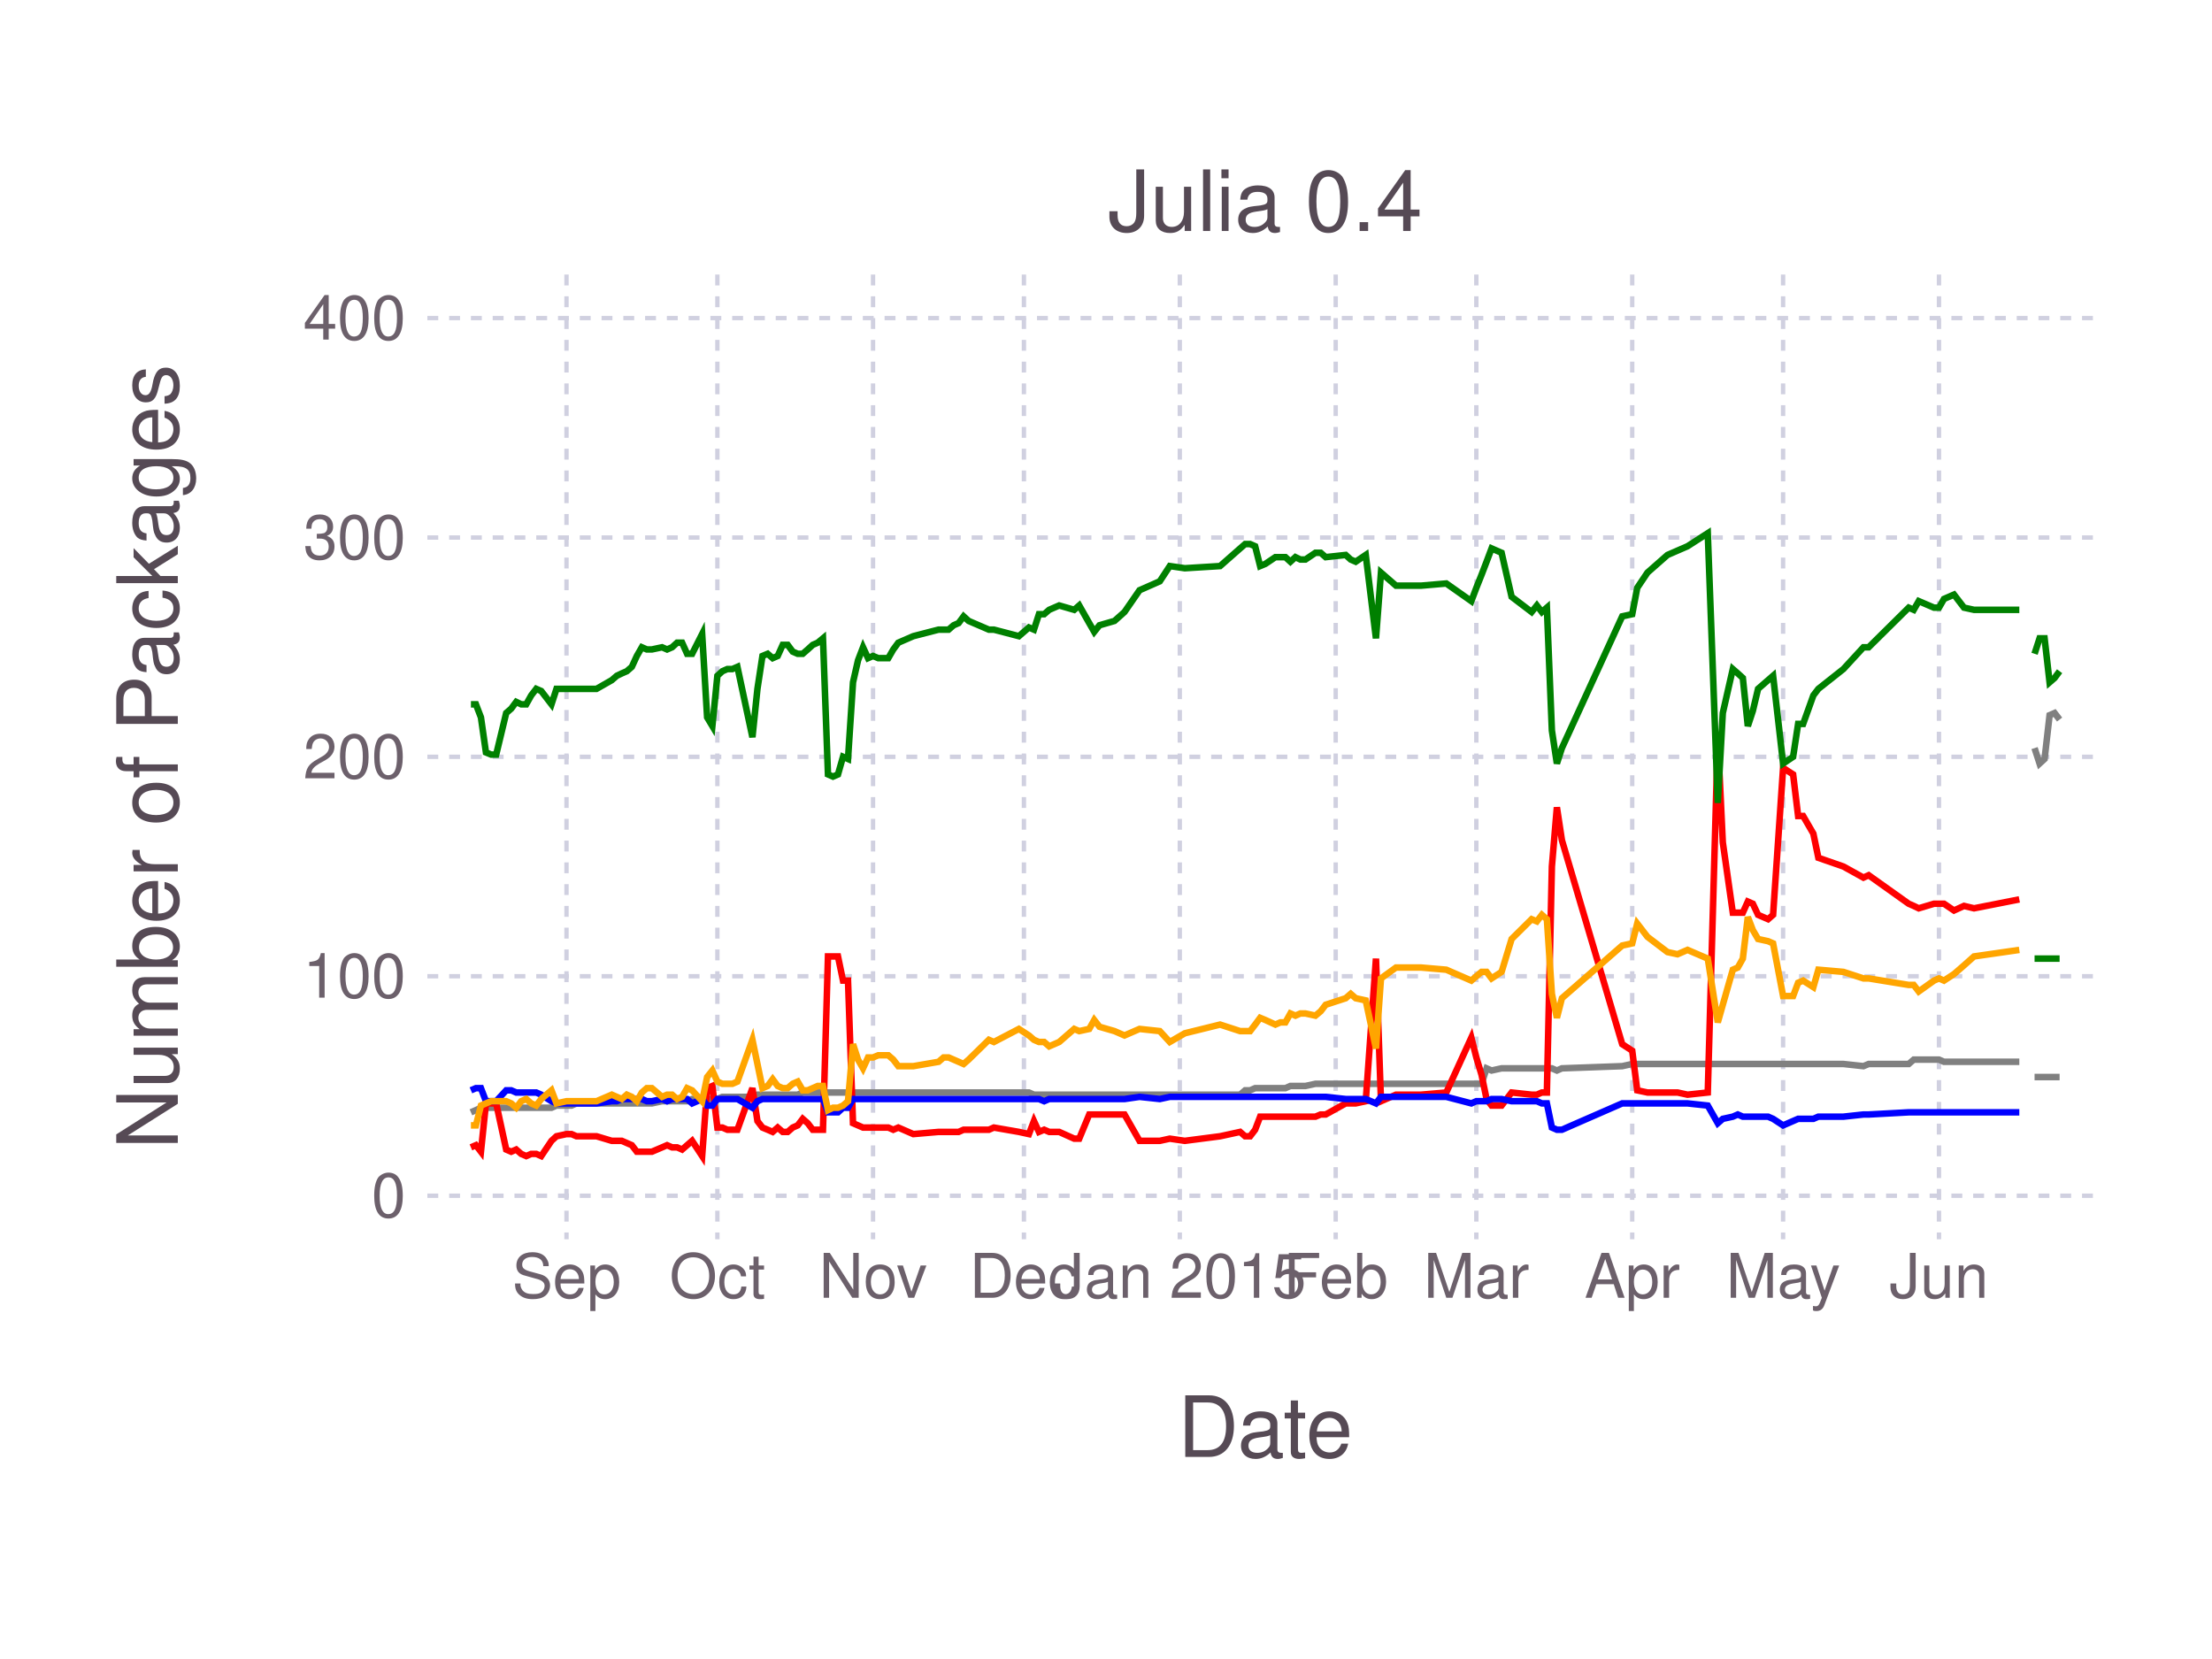
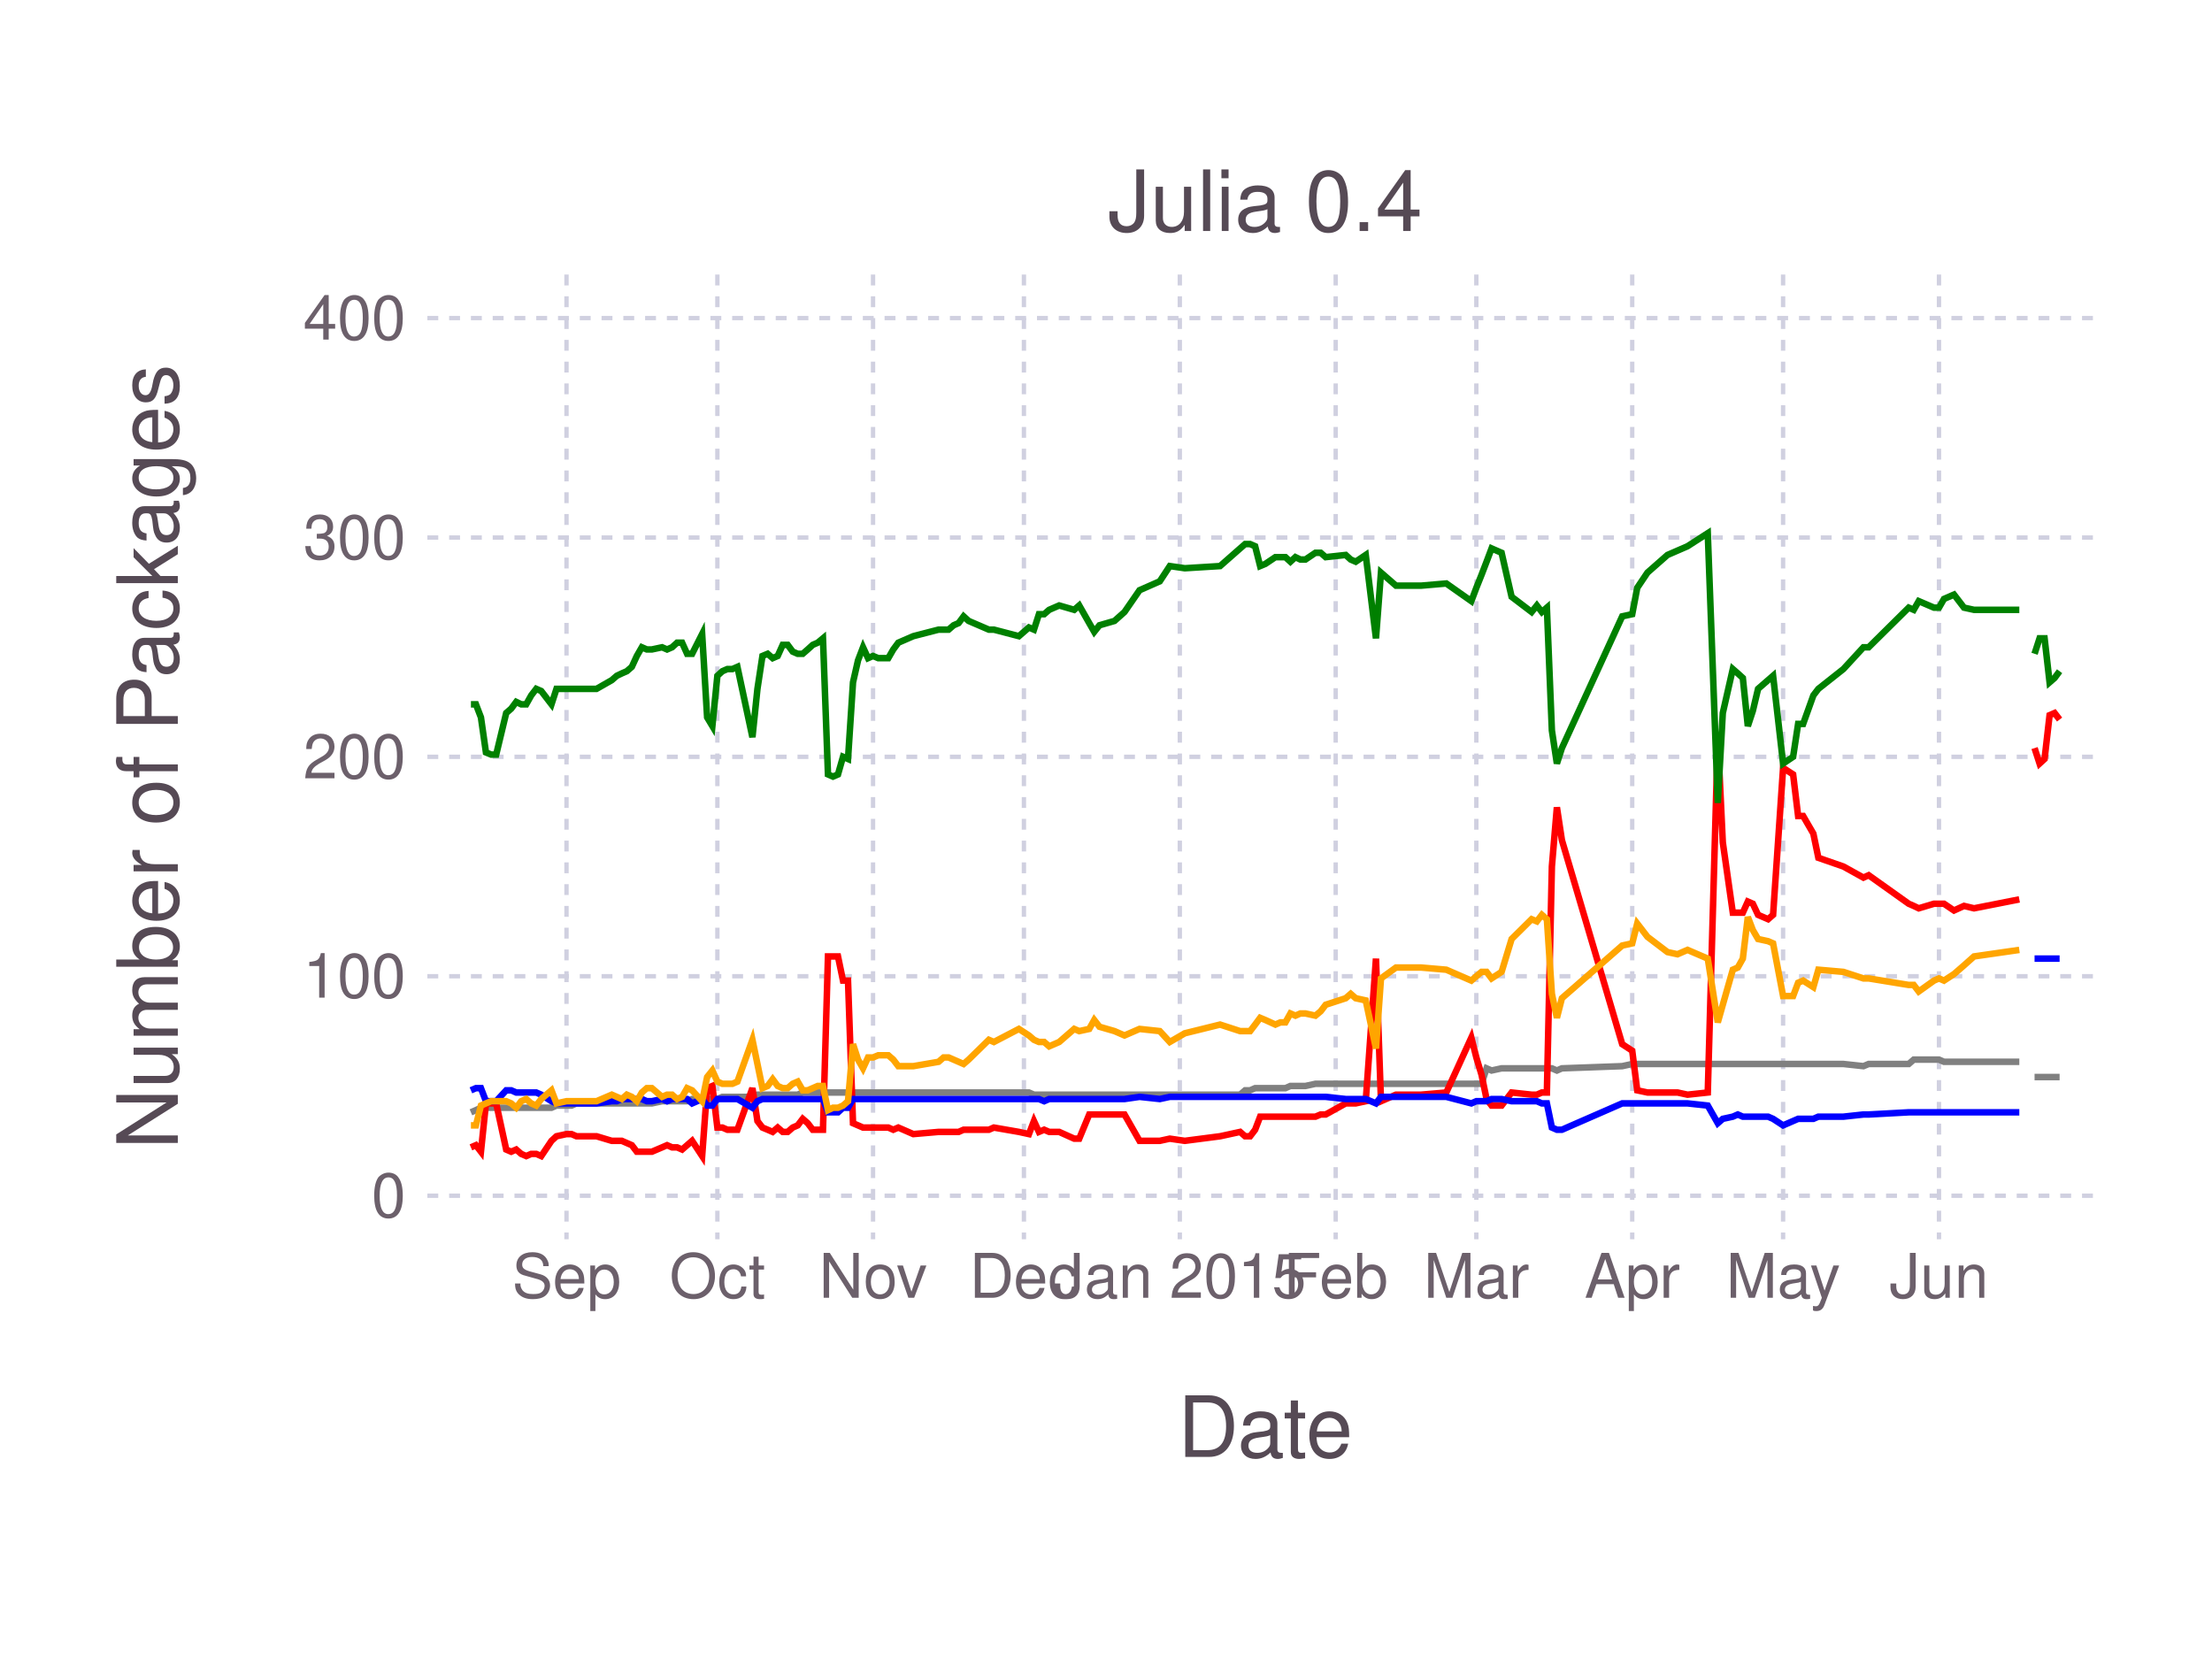
<svg xmlns="http://www.w3.org/2000/svg" version="1.2" width="101.6mm" height="76.2mm" viewBox="0 0 101.6 76.2" stroke="none" fill="#000000" stroke-width="0.3" font-size="3.88">
-   <g class="plotroot xscalable yscalable" id="fig-fb1a35cd60fb4c468e9d82e4f841bfb4-element-1">
-     <g font-size="3.88" font-family="'PT Sans','Helvetica Neue','Helvetica',sans-serif" fill="#564A55" stroke="#000000" stroke-opacity="0.000" id="fig-fb1a35cd60fb4c468e9d82e4f841bfb4-element-2">
+   <g class="plotroot xscalable yscalable" id="fig-5bab318b4b044048adae2de564fd0cd0-element-1">
+     <g font-size="3.88" font-family="'PT Sans','Helvetica Neue','Helvetica',sans-serif" fill="#564A55" stroke="#000000" stroke-opacity="0.000" id="fig-5bab318b4b044048adae2de564fd0cd0-element-2">
      <text x="58.12" y="64.59" text-anchor="middle" dy="0.6em">Date</text>
    </g>
-     <g class="guide xlabels" font-size="2.82" font-family="'PT Sans Caption','Helvetica Neue','Helvetica',sans-serif" fill="#6C606B" id="fig-fb1a35cd60fb4c468e9d82e4f841bfb4-element-3">
+     <g class="guide xlabels" font-size="2.82" font-family="'PT Sans Caption','Helvetica Neue','Helvetica',sans-serif" fill="#6C606B" id="fig-5bab318b4b044048adae2de564fd0cd0-element-3">
      <text x="26.02" y="57.92" text-anchor="middle" dy="0.6em">Sep</text>
      <text x="32.95" y="57.92" text-anchor="middle" dy="0.6em">Oct</text>
      <text x="40.1" y="57.92" text-anchor="middle" dy="0.6em">Nov</text>
      <text x="47.03" y="57.92" text-anchor="middle" dy="0.6em">Dec</text>
      <text x="54.19" y="57.92" text-anchor="middle" dy="0.6em">Jan 2015</text>
      <text x="61.35" y="57.92" text-anchor="middle" dy="0.6em">Feb</text>
      <text x="67.81" y="57.92" text-anchor="middle" dy="0.6em">Mar</text>
      <text x="74.97" y="57.92" text-anchor="middle" dy="0.6em">Apr</text>
      <text x="81.9" y="57.92" text-anchor="middle" dy="0.6em">May</text>
      <text x="89.06" y="57.92" text-anchor="middle" dy="0.6em">Jun</text>
    </g>
-     <g clip-path="url(#fig-fb1a35cd60fb4c468e9d82e4f841bfb4-element-5)" id="fig-fb1a35cd60fb4c468e9d82e4f841bfb4-element-4">
-       <g pointer-events="visible" opacity="1" fill="#000000" fill-opacity="0.000" stroke="#000000" stroke-opacity="0.000" class="guide background" id="fig-fb1a35cd60fb4c468e9d82e4f841bfb4-element-6">
+     <g clip-path="url(#fig-5bab318b4b044048adae2de564fd0cd0-element-5)" id="fig-5bab318b4b044048adae2de564fd0cd0-element-4">
+       <g pointer-events="visible" opacity="1" fill="#000000" fill-opacity="0.000" stroke="#000000" stroke-opacity="0.000" class="guide background" id="fig-5bab318b4b044048adae2de564fd0cd0-element-6">
        <rect x="19.63" y="12.61" width="76.97" height="44.3" />
      </g>
-       <g class="guide ygridlines xfixed" stroke-dasharray="0.5,0.5" stroke-width="0.2" stroke="#D0D0E0" id="fig-fb1a35cd60fb4c468e9d82e4f841bfb4-element-7">
+       <g class="guide ygridlines xfixed" stroke-dasharray="0.5,0.5" stroke-width="0.2" stroke="#D0D0E0" id="fig-5bab318b4b044048adae2de564fd0cd0-element-7">
        <path fill="none" d="M19.63,54.92 L 96.6 54.92" />
        <path fill="none" d="M19.63,44.84 L 96.6 44.84" />
        <path fill="none" d="M19.63,34.76 L 96.6 34.76" />
        <path fill="none" d="M19.63,24.69 L 96.6 24.69" />
        <path fill="none" d="M19.63,14.61 L 96.6 14.61" />
      </g>
-       <g class="guide xgridlines yfixed" stroke-dasharray="0.5,0.5" stroke-width="0.2" stroke="#D0D0E0" id="fig-fb1a35cd60fb4c468e9d82e4f841bfb4-element-8">
+       <g class="guide xgridlines yfixed" stroke-dasharray="0.5,0.5" stroke-width="0.2" stroke="#D0D0E0" id="fig-5bab318b4b044048adae2de564fd0cd0-element-8">
        <path fill="none" d="M26.02,12.61 L 26.02 56.92" />
        <path fill="none" d="M32.95,12.61 L 32.95 56.92" />
        <path fill="none" d="M40.1,12.61 L 40.1 56.92" />
        <path fill="none" d="M47.03,12.61 L 47.03 56.92" />
        <path fill="none" d="M54.19,12.61 L 54.19 56.92" />
        <path fill="none" d="M61.35,12.61 L 61.35 56.92" />
        <path fill="none" d="M67.81,12.61 L 67.81 56.92" />
        <path fill="none" d="M74.97,12.61 L 74.97 56.92" />
        <path fill="none" d="M81.9,12.61 L 81.9 56.92" />
        <path fill="none" d="M89.06,12.61 L 89.06 56.92" />
      </g>
-       <g class="plotpanel" id="fig-fb1a35cd60fb4c468e9d82e4f841bfb4-element-9">
-         <g stroke-width="0.3" fill="#000000" fill-opacity="0.000" class="geometry color_No_tests_detected." stroke="#008000" id="fig-fb1a35cd60fb4c468e9d82e4f841bfb4-element-10">
+       <g class="plotpanel" id="fig-5bab318b4b044048adae2de564fd0cd0-element-9">
+         <g stroke-width="0.3" fill="#000000" fill-opacity="0.000" class="geometry color_newno_tests" stroke="#0000FF" id="fig-5bab318b4b044048adae2de564fd0cd0-element-10">
          <path fill="none" d="M93.45,44.03 L 93.68 44.03 93.91 44.03 94.14 44.03 94.37 44.03 94.6 44.03" />
        </g>
-         <g stroke-width="0.3" fill="#000000" fill-opacity="0.000" class="geometry color_Tests_fail." stroke="#808080" id="fig-fb1a35cd60fb4c468e9d82e4f841bfb4-element-11">
+         <g stroke-width="0.3" fill="#000000" fill-opacity="0.000" class="geometry color_newtests_fail" stroke="#FF0000" id="fig-5bab318b4b044048adae2de564fd0cd0-element-11">
          <path fill="none" d="M93.45,34.36 L 93.68 35.07 93.91 34.86 94.14 32.85 94.37 32.75 94.6 33.05" />
        </g>
-         <g stroke-width="0.3" fill="#000000" fill-opacity="0.000" class="geometry color_No_tests_detected." stroke="#008000" id="fig-fb1a35cd60fb4c468e9d82e4f841bfb4-element-12">
+         <g stroke-width="0.3" fill="#000000" fill-opacity="0.000" class="geometry color_newtests_pass" stroke="#008000" id="fig-5bab318b4b044048adae2de564fd0cd0-element-12">
          <path fill="none" d="M93.45,30.03 L 93.68 29.32 93.91 29.32 94.14 31.34 94.37 31.14 94.6 30.83" />
        </g>
-         <g stroke-width="0.3" fill="#000000" fill-opacity="0.000" class="geometry color_Tests_fail." stroke="#808080" id="fig-fb1a35cd60fb4c468e9d82e4f841bfb4-element-13">
+         <g stroke-width="0.3" fill="#000000" fill-opacity="0.000" class="geometry color_newnot_possible" stroke="#808080" id="fig-5bab318b4b044048adae2de564fd0cd0-element-13">
          <path fill="none" d="M93.45,49.47 L 93.68 49.47 93.91 49.47 94.14 49.47 94.37 49.47 94.6 49.47" />
        </g>
-         <g stroke-width="0.3" fill="#000000" fill-opacity="0.000" class="geometry color_Tests_fail." stroke="#808080" id="fig-fb1a35cd60fb4c468e9d82e4f841bfb4-element-14">
+         <g stroke-width="0.3" fill="#000000" fill-opacity="0.000" class="geometry color_newnot_possible" stroke="#808080" id="fig-5bab318b4b044048adae2de564fd0cd0-element-14">
          <path fill="none" d="M21.63,51.09 L 21.86 50.99 22.09 50.88 22.32 50.88 22.56 50.88 22.79 50.88 23.25 50.88 23.48 50.88 23.71 50.88 23.94 50.88 24.17 50.88 24.4 50.88 24.63 50.88 24.86 50.88 25.33 50.88 25.56 50.78 26.02 50.78 26.25 50.78 26.48 50.68 27.4 50.68 28.1 50.68 28.33 50.68 28.56 50.68 28.79 50.68 29.02 50.68 29.25 50.68 29.48 50.68 29.71 50.68 29.94 50.68 30.41 50.58 30.64 50.58 30.87 50.58 31.1 50.58 31.33 50.58 31.56 50.58 31.79 50.48 32.25 50.48 32.48 50.48 32.72 50.48 32.95 50.48 33.18 50.38 33.41 50.38 33.64 50.38 33.87 50.38 34.56 50.38 34.79 50.28 35.02 50.28 35.26 50.28 35.49 50.28 35.72 50.28 35.95 50.28 36.18 50.28 36.41 50.28 36.64 50.28 36.87 50.18 37.1 50.18 37.33 50.18 37.56 50.18 37.8 50.18 38.03 50.18 38.26 50.18 38.49 50.18 38.72 50.18 38.95 50.18 39.18 50.18 39.41 50.18 39.64 50.18 39.87 50.18 40.1 50.18 40.34 50.18 40.57 50.18 40.8 50.18 41.03 50.18 41.26 50.18 41.95 50.18 43.11 50.18 43.34 50.18 43.57 50.18 43.8 50.18 44.03 50.18 44.26 50.18 44.49 50.18 45.42 50.18 45.65 50.18 46.8 50.18 47.26 50.18 47.49 50.28 47.72 50.28 47.96 50.28 48.19 50.28 48.42 50.28 48.65 50.28 49.34 50.28 49.57 50.28 50.03 50.28 50.26 50.28 50.5 50.28 51.19 50.28 51.65 50.28 52.34 50.28 53.27 50.28 53.73 50.28 54.42 50.28 56.04 50.28 56.96 50.28 57.19 50.08 57.42 50.08 57.65 49.98 57.88 49.98 58.12 49.98 58.58 49.98 58.81 49.98 59.04 49.98 59.27 49.88 59.5 49.88 59.73 49.88 59.96 49.88 60.42 49.78 60.66 49.78 60.89 49.78 61.81 49.78 62.04 49.78 62.27 49.78 62.73 49.78 63.2 49.78 63.43 49.78 64.12 49.78 65.27 49.78 66.43 49.78 67.58 49.78 67.81 49.78 68.05 49.78 68.28 49.07 68.51 49.17 68.97 49.07 69.43 49.07 70.35 49.07 70.59 49.07 70.82 49.07 71.05 49.07 71.28 49.07 71.51 49.17 71.74 49.07 74.51 48.97 74.97 48.87 75.2 48.87 75.67 48.87 76.59 48.87 77.05 48.87 77.51 48.87 78.44 48.87 78.9 48.87 79.13 48.87 79.59 48.87 79.82 48.87 80.05 48.87 80.28 48.87 80.51 48.87 80.75 48.87 81.21 48.87 81.44 48.87 81.9 48.87 82.36 48.87 82.59 48.87 82.82 48.87 83.29 48.87 83.52 48.87 84.67 48.87 85.59 48.97 85.83 48.87 87.67 48.87 87.9 48.67 88.13 48.67 88.83 48.67 89.06 48.67 89.29 48.77 89.75 48.77 90.21 48.77 90.67 48.77 92.75 48.77" />
        </g>
-         <g stroke-width="0.3" fill="#000000" fill-opacity="0.000" class="geometry color_Package_doesn't_load." stroke="#FF0000" id="fig-fb1a35cd60fb4c468e9d82e4f841bfb4-element-15">
+         <g stroke-width="0.3" fill="#000000" fill-opacity="0.000" class="geometry color_newtests_fail" stroke="#FF0000" id="fig-5bab318b4b044048adae2de564fd0cd0-element-15">
          <path fill="none" d="M21.63,52.7 L 21.86 52.6 22.09 52.9 22.32 50.68 22.56 50.68 22.79 50.68 23.25 52.8 23.48 52.9 23.71 52.8 23.94 53 24.17 53.1 24.4 53 24.63 53 24.86 53.1 25.33 52.4 25.56 52.19 26.02 52.09 26.25 52.09 26.48 52.19 27.4 52.19 28.1 52.4 28.33 52.4 28.56 52.4 28.79 52.5 29.02 52.6 29.25 52.9 29.48 52.9 29.71 52.9 29.94 52.9 30.41 52.7 30.64 52.6 30.87 52.7 31.1 52.7 31.33 52.8 31.56 52.6 31.79 52.4 32.25 53.1 32.48 49.98 32.72 49.88 32.95 51.79 33.18 51.79 33.41 51.89 33.64 51.89 33.87 51.89 34.56 49.98 34.79 51.49 35.02 51.79 35.26 51.89 35.49 51.99 35.72 51.79 35.95 51.99 36.18 51.99 36.41 51.79 36.64 51.69 36.87 51.39 37.1 51.59 37.33 51.89 37.56 51.89 37.8 51.89 38.03 43.93 38.26 43.93 38.49 43.93 38.72 45.04 38.95 45.04 39.18 51.59 39.41 51.69 39.64 51.79 39.87 51.79 40.1 51.79 40.34 51.79 40.57 51.79 40.8 51.79 41.03 51.89 41.26 51.79 41.95 52.09 43.11 51.99 43.34 51.99 43.57 51.99 43.8 51.99 44.03 51.99 44.26 51.89 44.49 51.89 45.42 51.89 45.65 51.79 46.8 51.99 47.26 52.09 47.49 51.49 47.72 51.99 47.96 51.89 48.19 51.99 48.42 51.99 48.65 51.99 49.34 52.3 49.57 52.3 50.03 51.19 50.26 51.19 50.5 51.19 51.19 51.19 51.65 51.19 52.34 52.4 53.27 52.4 53.73 52.3 54.42 52.4 56.04 52.19 56.96 51.99 57.19 52.19 57.42 52.19 57.65 51.89 57.88 51.29 58.12 51.29 58.58 51.29 58.81 51.29 59.04 51.29 59.27 51.29 59.5 51.29 59.73 51.29 59.96 51.29 60.42 51.29 60.66 51.19 60.89 51.19 61.81 50.68 62.04 50.68 62.27 50.68 62.73 50.58 63.2 44.03 63.43 50.58 64.12 50.28 65.27 50.28 66.43 50.18 67.58 47.66 67.81 48.57 68.05 49.37 68.28 50.48 68.51 50.78 68.97 50.78 69.43 50.18 70.35 50.28 70.59 50.28 70.82 50.18 71.05 50.18 71.28 39.8 71.51 37.08 71.74 38.59 74.51 47.96 74.97 48.26 75.2 50.08 75.67 50.18 76.59 50.18 77.05 50.18 77.51 50.28 78.44 50.18 78.9 33.86 79.13 38.69 79.59 41.92 79.82 41.92 80.05 41.92 80.28 41.41 80.51 41.51 80.75 42.02 81.21 42.22 81.44 42.02 81.9 35.27 82.36 35.57 82.59 37.48 82.82 37.48 83.29 38.29 83.52 39.4 84.67 39.8 85.59 40.31 85.83 40.2 87.67 41.51 87.9 41.61 88.13 41.72 88.83 41.51 89.06 41.51 89.29 41.51 89.75 41.82 90.21 41.61 90.67 41.72 92.75 41.31" />
        </g>
-         <g stroke-width="0.3" fill="#000000" fill-opacity="0.000" class="geometry color_No_tests,_but_package_loads." stroke="#0000FF" id="fig-fb1a35cd60fb4c468e9d82e4f841bfb4-element-16">
+         <g stroke-width="0.3" fill="#000000" fill-opacity="0.000" class="geometry color_newno_tests" stroke="#0000FF" id="fig-5bab318b4b044048adae2de564fd0cd0-element-16">
          <path fill="none" d="M21.63,50.08 L 21.86 49.98 22.09 49.98 22.32 50.58 22.56 50.58 22.79 50.58 23.25 50.08 23.48 50.08 23.71 50.18 23.94 50.18 24.17 50.18 24.4 50.18 24.63 50.18 24.86 50.28 25.33 50.58 25.56 50.68 26.02 50.68 26.25 50.68 26.48 50.68 27.4 50.68 28.1 50.58 28.33 50.58 28.56 50.48 28.79 50.48 29.02 50.48 29.25 50.48 29.48 50.48 29.71 50.58 29.94 50.58 30.41 50.48 30.64 50.58 30.87 50.48 31.1 50.48 31.33 50.48 31.56 50.48 31.79 50.68 32.25 50.48 32.48 50.78 32.72 50.78 32.95 50.48 33.18 50.48 33.41 50.48 33.64 50.48 33.87 50.48 34.56 50.88 34.79 50.58 35.02 50.48 35.26 50.48 35.49 50.48 35.72 50.48 35.95 50.48 36.18 50.48 36.41 50.48 36.64 50.48 36.87 50.48 37.1 50.48 37.33 50.48 37.56 50.48 37.8 50.48 38.03 51.09 38.26 51.09 38.49 51.09 38.72 50.88 38.95 50.88 39.18 50.48 39.41 50.48 39.64 50.48 39.87 50.48 40.1 50.48 40.34 50.48 40.57 50.48 40.8 50.48 41.03 50.48 41.26 50.48 41.95 50.48 43.11 50.48 43.34 50.48 43.57 50.48 43.8 50.48 44.03 50.48 44.26 50.48 44.49 50.48 45.42 50.48 45.65 50.48 46.8 50.48 47.26 50.48 47.49 50.48 47.72 50.48 47.96 50.58 48.19 50.48 48.42 50.48 48.65 50.48 49.34 50.48 49.57 50.48 50.03 50.48 50.26 50.48 50.5 50.48 51.19 50.48 51.65 50.48 52.34 50.38 53.27 50.48 53.73 50.38 54.42 50.38 56.04 50.38 56.96 50.38 57.19 50.38 57.42 50.38 57.65 50.38 57.88 50.38 58.12 50.38 58.58 50.38 58.81 50.38 59.04 50.38 59.27 50.38 59.5 50.38 59.73 50.38 59.96 50.38 60.42 50.38 60.66 50.38 60.89 50.38 61.81 50.48 62.04 50.48 62.27 50.48 62.73 50.48 63.2 50.68 63.43 50.38 64.12 50.38 65.27 50.38 66.43 50.38 67.58 50.68 67.81 50.58 68.05 50.58 68.28 50.58 68.51 50.48 68.97 50.48 69.43 50.58 70.35 50.58 70.59 50.58 70.82 50.68 71.05 50.68 71.28 51.79 71.51 51.89 71.74 51.89 74.51 50.68 74.97 50.68 75.2 50.68 75.67 50.68 76.59 50.68 77.05 50.68 77.51 50.68 78.44 50.78 78.9 51.59 79.13 51.39 79.59 51.29 79.82 51.19 80.05 51.29 80.28 51.29 80.51 51.29 80.75 51.29 81.21 51.29 81.44 51.39 81.9 51.69 82.36 51.49 82.59 51.39 82.82 51.39 83.29 51.39 83.52 51.29 84.67 51.29 85.59 51.19 85.83 51.19 87.67 51.09 87.9 51.09 88.13 51.09 88.83 51.09 89.06 51.09 89.29 51.09 89.75 51.09 90.21 51.09 90.67 51.09 92.75 51.09" />
        </g>
-         <g stroke-width="0.3" fill="#000000" fill-opacity="0.000" class="geometry color_Tests_fail,_but_package_loads." stroke="#FFA500" id="fig-fb1a35cd60fb4c468e9d82e4f841bfb4-element-17">
+         <g stroke-width="0.3" fill="#000000" fill-opacity="0.000" class="geometry color_oldfull_fail" stroke="#FFA500" id="fig-5bab318b4b044048adae2de564fd0cd0-element-17">
          <path fill="none" d="M21.63,51.69 L 21.86 51.69 22.09 50.78 22.32 50.68 22.56 50.58 22.79 50.58 23.25 50.58 23.48 50.68 23.71 50.88 23.94 50.58 24.17 50.48 24.4 50.68 24.63 50.78 24.86 50.48 25.33 50.08 25.56 50.68 26.02 50.58 26.25 50.58 26.48 50.58 27.4 50.58 28.1 50.28 28.33 50.38 28.56 50.48 28.79 50.28 29.02 50.38 29.25 50.58 29.48 50.18 29.71 49.98 29.94 49.98 30.41 50.38 30.64 50.28 30.87 50.28 31.1 50.48 31.33 50.38 31.56 49.98 31.79 50.08 32.25 50.58 32.48 49.47 32.72 49.17 32.95 49.68 33.18 49.78 33.41 49.78 33.64 49.78 33.87 49.68 34.56 47.76 34.79 48.87 35.02 49.98 35.26 49.88 35.49 49.57 35.72 49.88 35.95 49.98 36.18 49.98 36.41 49.78 36.64 49.68 36.87 50.08 37.1 50.08 37.33 49.98 37.56 49.88 37.8 49.88 38.03 50.99 38.26 50.88 38.49 50.88 38.72 50.78 38.95 50.58 39.18 47.96 39.41 48.67 39.64 49.07 39.87 48.57 40.1 48.57 40.34 48.47 40.57 48.47 40.8 48.47 41.03 48.67 41.26 48.97 41.95 48.97 43.11 48.77 43.34 48.57 43.57 48.57 43.8 48.67 44.03 48.77 44.26 48.87 44.49 48.67 45.42 47.76 45.65 47.86 46.8 47.26 47.26 47.56 47.49 47.76 47.72 47.86 47.96 47.86 48.19 48.06 48.42 47.96 48.65 47.86 49.34 47.26 49.57 47.36 50.03 47.26 50.26 46.85 50.5 47.16 51.19 47.36 51.65 47.56 52.34 47.26 53.27 47.36 53.73 47.86 54.42 47.46 56.04 47.06 56.96 47.36 57.19 47.36 57.42 47.36 57.65 47.06 57.88 46.75 58.12 46.85 58.58 47.06 58.81 46.96 59.04 46.96 59.27 46.55 59.5 46.65 59.73 46.55 59.96 46.55 60.42 46.65 60.66 46.45 60.89 46.15 61.81 45.85 62.04 45.65 62.27 45.85 62.73 45.95 63.2 48.16 63.43 44.94 64.12 44.44 65.27 44.44 66.43 44.54 67.58 45.04 67.81 44.84 68.05 44.64 68.28 44.64 68.51 44.94 68.97 44.64 69.43 43.13 70.35 42.22 70.59 42.32 70.82 42.02 71.05 42.22 71.28 45.65 71.51 46.75 71.74 45.85 74.51 43.43 74.97 43.33 75.2 42.42 75.67 43.03 76.59 43.73 77.05 43.83 77.51 43.63 78.44 44.03 78.9 46.96 79.13 46.15 79.59 44.54 79.82 44.44 80.05 44.03 80.28 42.12 80.51 42.72 80.75 43.13 81.21 43.23 81.44 43.33 81.9 45.75 82.36 45.75 82.59 45.14 82.82 45.04 83.29 45.34 83.52 44.54 84.67 44.64 85.59 44.94 85.83 44.94 87.67 45.24 87.9 45.24 88.13 45.54 88.83 45.04 89.06 44.94 89.29 45.04 89.75 44.74 90.21 44.34 90.67 43.93 92.75 43.63" />
        </g>
-         <g stroke-width="0.3" fill="#000000" fill-opacity="0.000" class="geometry color_No_tests_detected." stroke="#008000" id="fig-fb1a35cd60fb4c468e9d82e4f841bfb4-element-18">
+         <g stroke-width="0.3" fill="#000000" fill-opacity="0.000" class="geometry color_newtests_pass" stroke="#008000" id="fig-5bab318b4b044048adae2de564fd0cd0-element-18">
          <path fill="none" d="M21.63,32.35 L 21.86 32.35 22.09 32.95 22.32 34.56 22.56 34.66 22.79 34.66 23.25 32.75 23.48 32.55 23.71 32.24 23.94 32.35 24.17 32.35 24.4 31.94 24.63 31.64 24.86 31.74 25.33 32.35 25.56 31.64 26.02 31.64 26.25 31.64 26.48 31.64 27.4 31.64 28.1 31.24 28.33 31.04 28.56 30.93 28.79 30.83 29.02 30.63 29.25 30.13 29.48 29.73 29.71 29.83 29.94 29.83 30.41 29.73 30.64 29.83 30.87 29.73 31.1 29.52 31.33 29.52 31.56 30.03 31.79 30.03 32.25 29.12 32.48 32.95 32.72 33.35 32.95 31.04 33.18 30.83 33.41 30.73 33.64 30.73 33.87 30.63 34.56 33.86 34.79 31.64 35.02 30.13 35.26 30.03 35.49 30.23 35.72 30.13 35.95 29.62 36.18 29.62 36.41 29.93 36.64 30.03 36.87 30.03 37.1 29.83 37.33 29.62 37.56 29.52 37.8 29.32 38.03 35.57 38.26 35.67 38.49 35.57 38.72 34.76 38.95 34.86 39.18 31.34 39.41 30.33 39.64 29.73 39.87 30.23 40.1 30.13 40.34 30.23 40.57 30.23 40.8 30.23 41.03 29.83 41.26 29.52 41.95 29.22 43.11 28.92 43.34 28.92 43.57 28.92 43.8 28.72 44.03 28.62 44.26 28.31 44.49 28.52 45.42 28.92 45.65 28.92 46.8 29.22 47.26 28.82 47.49 28.92 47.72 28.21 47.96 28.21 48.19 28.01 48.42 27.91 48.65 27.81 49.34 28.01 49.57 27.81 50.03 28.62 50.26 29.02 50.5 28.72 51.19 28.52 51.65 28.11 52.34 27.11 53.27 26.7 53.73 26 54.42 26.1 56.04 26 56.96 25.19 57.19 24.99 57.42 24.99 57.65 25.09 57.88 26 58.12 25.9 58.58 25.59 58.81 25.59 59.04 25.59 59.27 25.8 59.5 25.59 59.73 25.7 59.96 25.7 60.42 25.39 60.66 25.39 60.89 25.59 61.81 25.49 62.04 25.7 62.27 25.8 62.73 25.49 63.2 29.32 63.43 26.3 64.12 26.9 65.27 26.9 66.43 26.8 67.58 27.61 67.81 27 68.05 26.4 68.28 25.8 68.51 25.19 68.97 25.39 69.43 27.41 70.35 28.11 70.59 27.81 70.82 28.11 71.05 27.91 71.28 33.55 71.51 35.07 71.74 34.36 74.51 28.31 74.97 28.21 75.2 27 75.67 26.3 76.59 25.49 77.05 25.29 77.51 25.09 78.44 24.49 78.9 36.88 79.13 32.75 79.59 30.73 79.82 30.93 80.05 31.14 80.28 33.35 80.51 32.65 80.75 31.64 81.21 31.24 81.44 31.04 81.9 35.07 82.36 34.76 82.59 33.25 82.82 33.25 83.29 31.94 83.52 31.64 84.67 30.73 85.59 29.73 85.83 29.73 87.67 27.91 87.9 28.01 88.13 27.61 88.83 27.91 89.06 27.91 89.29 27.51 89.75 27.31 90.21 27.91 90.67 28.01 92.75 28.01" />
        </g>
      </g>
    </g>
-     <g class="guide ylabels" font-size="2.82" font-family="'PT Sans Caption','Helvetica Neue','Helvetica',sans-serif" fill="#6C606B" id="fig-fb1a35cd60fb4c468e9d82e4f841bfb4-element-19">
+     <g class="guide ylabels" font-size="2.82" font-family="'PT Sans Caption','Helvetica Neue','Helvetica',sans-serif" fill="#6C606B" id="fig-5bab318b4b044048adae2de564fd0cd0-element-19">
      <text x="18.63" y="54.92" text-anchor="end" dy="0.35em">0</text>
      <text x="18.63" y="44.84" text-anchor="end" dy="0.35em">100</text>
      <text x="18.63" y="34.76" text-anchor="end" dy="0.35em">200</text>
      <text x="18.63" y="24.69" text-anchor="end" dy="0.35em">300</text>
      <text x="18.63" y="14.61" text-anchor="end" dy="0.35em">400</text>
    </g>
-     <g font-size="3.88" font-family="'PT Sans','Helvetica Neue','Helvetica',sans-serif" fill="#564A55" stroke="#000000" stroke-opacity="0.000" id="fig-fb1a35cd60fb4c468e9d82e4f841bfb4-element-20">
+     <g font-size="3.88" font-family="'PT Sans','Helvetica Neue','Helvetica',sans-serif" fill="#564A55" stroke="#000000" stroke-opacity="0.000" id="fig-5bab318b4b044048adae2de564fd0cd0-element-20">
      <text x="8.81" y="32.76" text-anchor="middle" dy="0.35em" transform="rotate(-90, 8.81, 34.76)">Number of Packages</text>
    </g>
-     <g font-size="3.88" font-family="'PT Sans','Helvetica Neue','Helvetica',sans-serif" fill="#564A55" stroke="#000000" stroke-opacity="0.000" id="fig-fb1a35cd60fb4c468e9d82e4f841bfb4-element-21">
+     <g font-size="3.88" font-family="'PT Sans','Helvetica Neue','Helvetica',sans-serif" fill="#564A55" stroke="#000000" stroke-opacity="0.000" id="fig-5bab318b4b044048adae2de564fd0cd0-element-21">
      <text x="58.12" y="10.61" text-anchor="middle">Julia 0.4</text>
    </g>
  </g>
  <defs>
-     <clipPath id="fig-fb1a35cd60fb4c468e9d82e4f841bfb4-element-5">
+     <clipPath id="fig-5bab318b4b044048adae2de564fd0cd0-element-5">
      <path d="M19.63,12.61 L 96.6 12.61 96.6 56.92 19.63 56.92" />
    </clipPath>
  </defs>
</svg>
